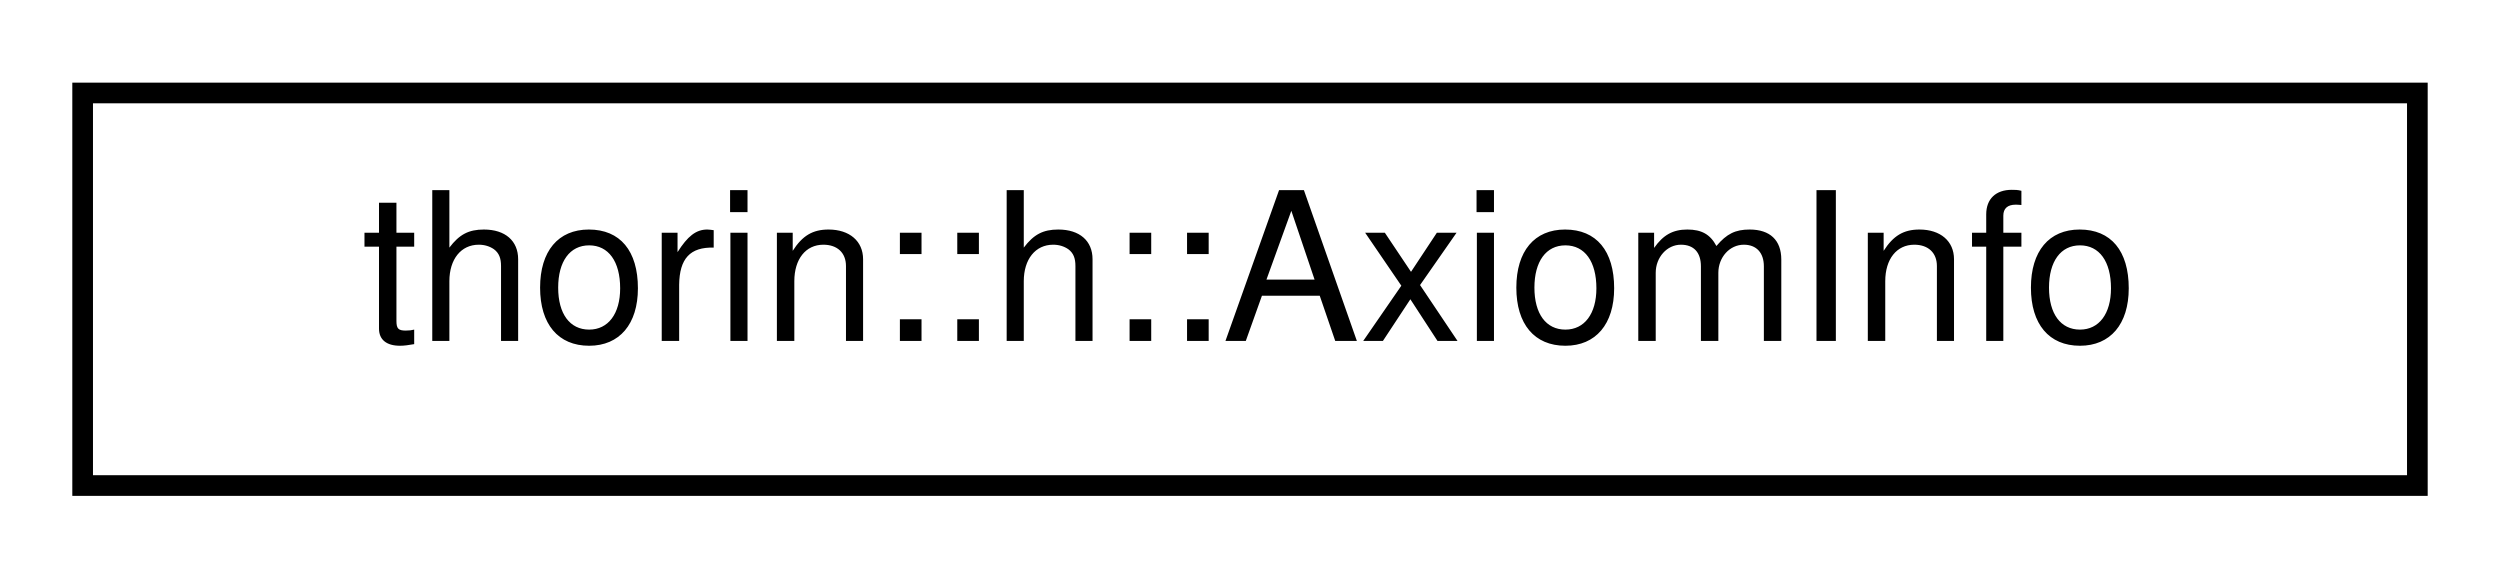
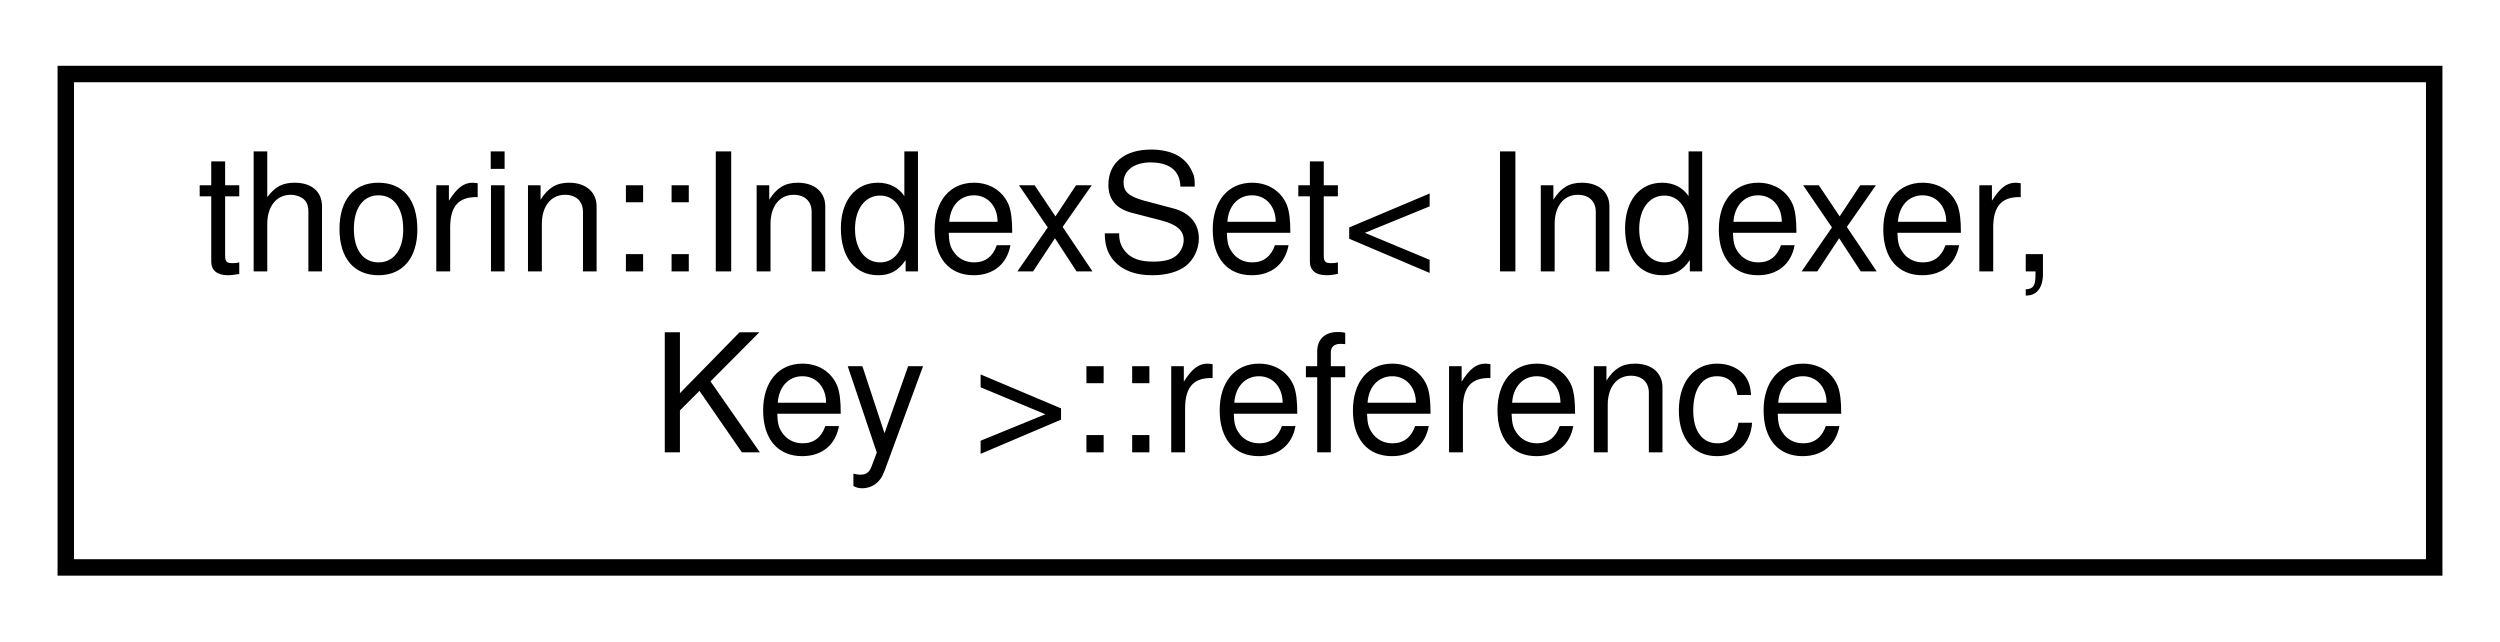
- <svg xmlns="http://www.w3.org/2000/svg" xmlns:xlink="http://www.w3.org/1999/xlink" width="121pt" height="28pt" viewBox="0.00 0.00 121.00 28.00">
-   <g id="graph0" class="graph" transform="scale(1 1) rotate(0) translate(4 24)">
+ <svg xmlns="http://www.w3.org/2000/svg" xmlns:xlink="http://www.w3.org/1999/xlink" width="152pt" height="39pt" viewBox="0.00 0.00 152.00 39.00">
+   <g id="graph0" class="graph" transform="scale(1 1) rotate(0) translate(4 35)">
    <g id="node1" class="node">
      <g id="a_node1">
-         <a xlink:href="namespacethorin_1_1h.html#structthorin_1_1h_1_1AxiomInfo" target="_top" xlink:title=" ">
-           <polygon fill="none" stroke="black" points="0,-0.5 0,-19.5 113,-19.5 113,-0.5 0,-0.5" />
-           <text text-anchor="middle" x="56.5" y="-7.5" font-family="Helvetica,sans-Serif" font-size="10.00">thorin::h::AxiomInfo</text>
+         <a xlink:href="classthorin_1_1IndexSet_1_1reference.html" target="_top" xlink:title=" ">
+           <polygon fill="none" stroke="black" points="0,-0.5 0,-30.5 144,-30.5 144,-0.5 0,-0.5" />
+           <text text-anchor="start" x="8" y="-18.5" font-family="Helvetica,sans-Serif" font-size="10.00">thorin::IndexSet&lt; Indexer,</text>
+           <text text-anchor="middle" x="72" y="-7.5" font-family="Helvetica,sans-Serif" font-size="10.00"> Key &gt;::reference</text>
        </a>
      </g>
    </g>
  </g>
</svg>
